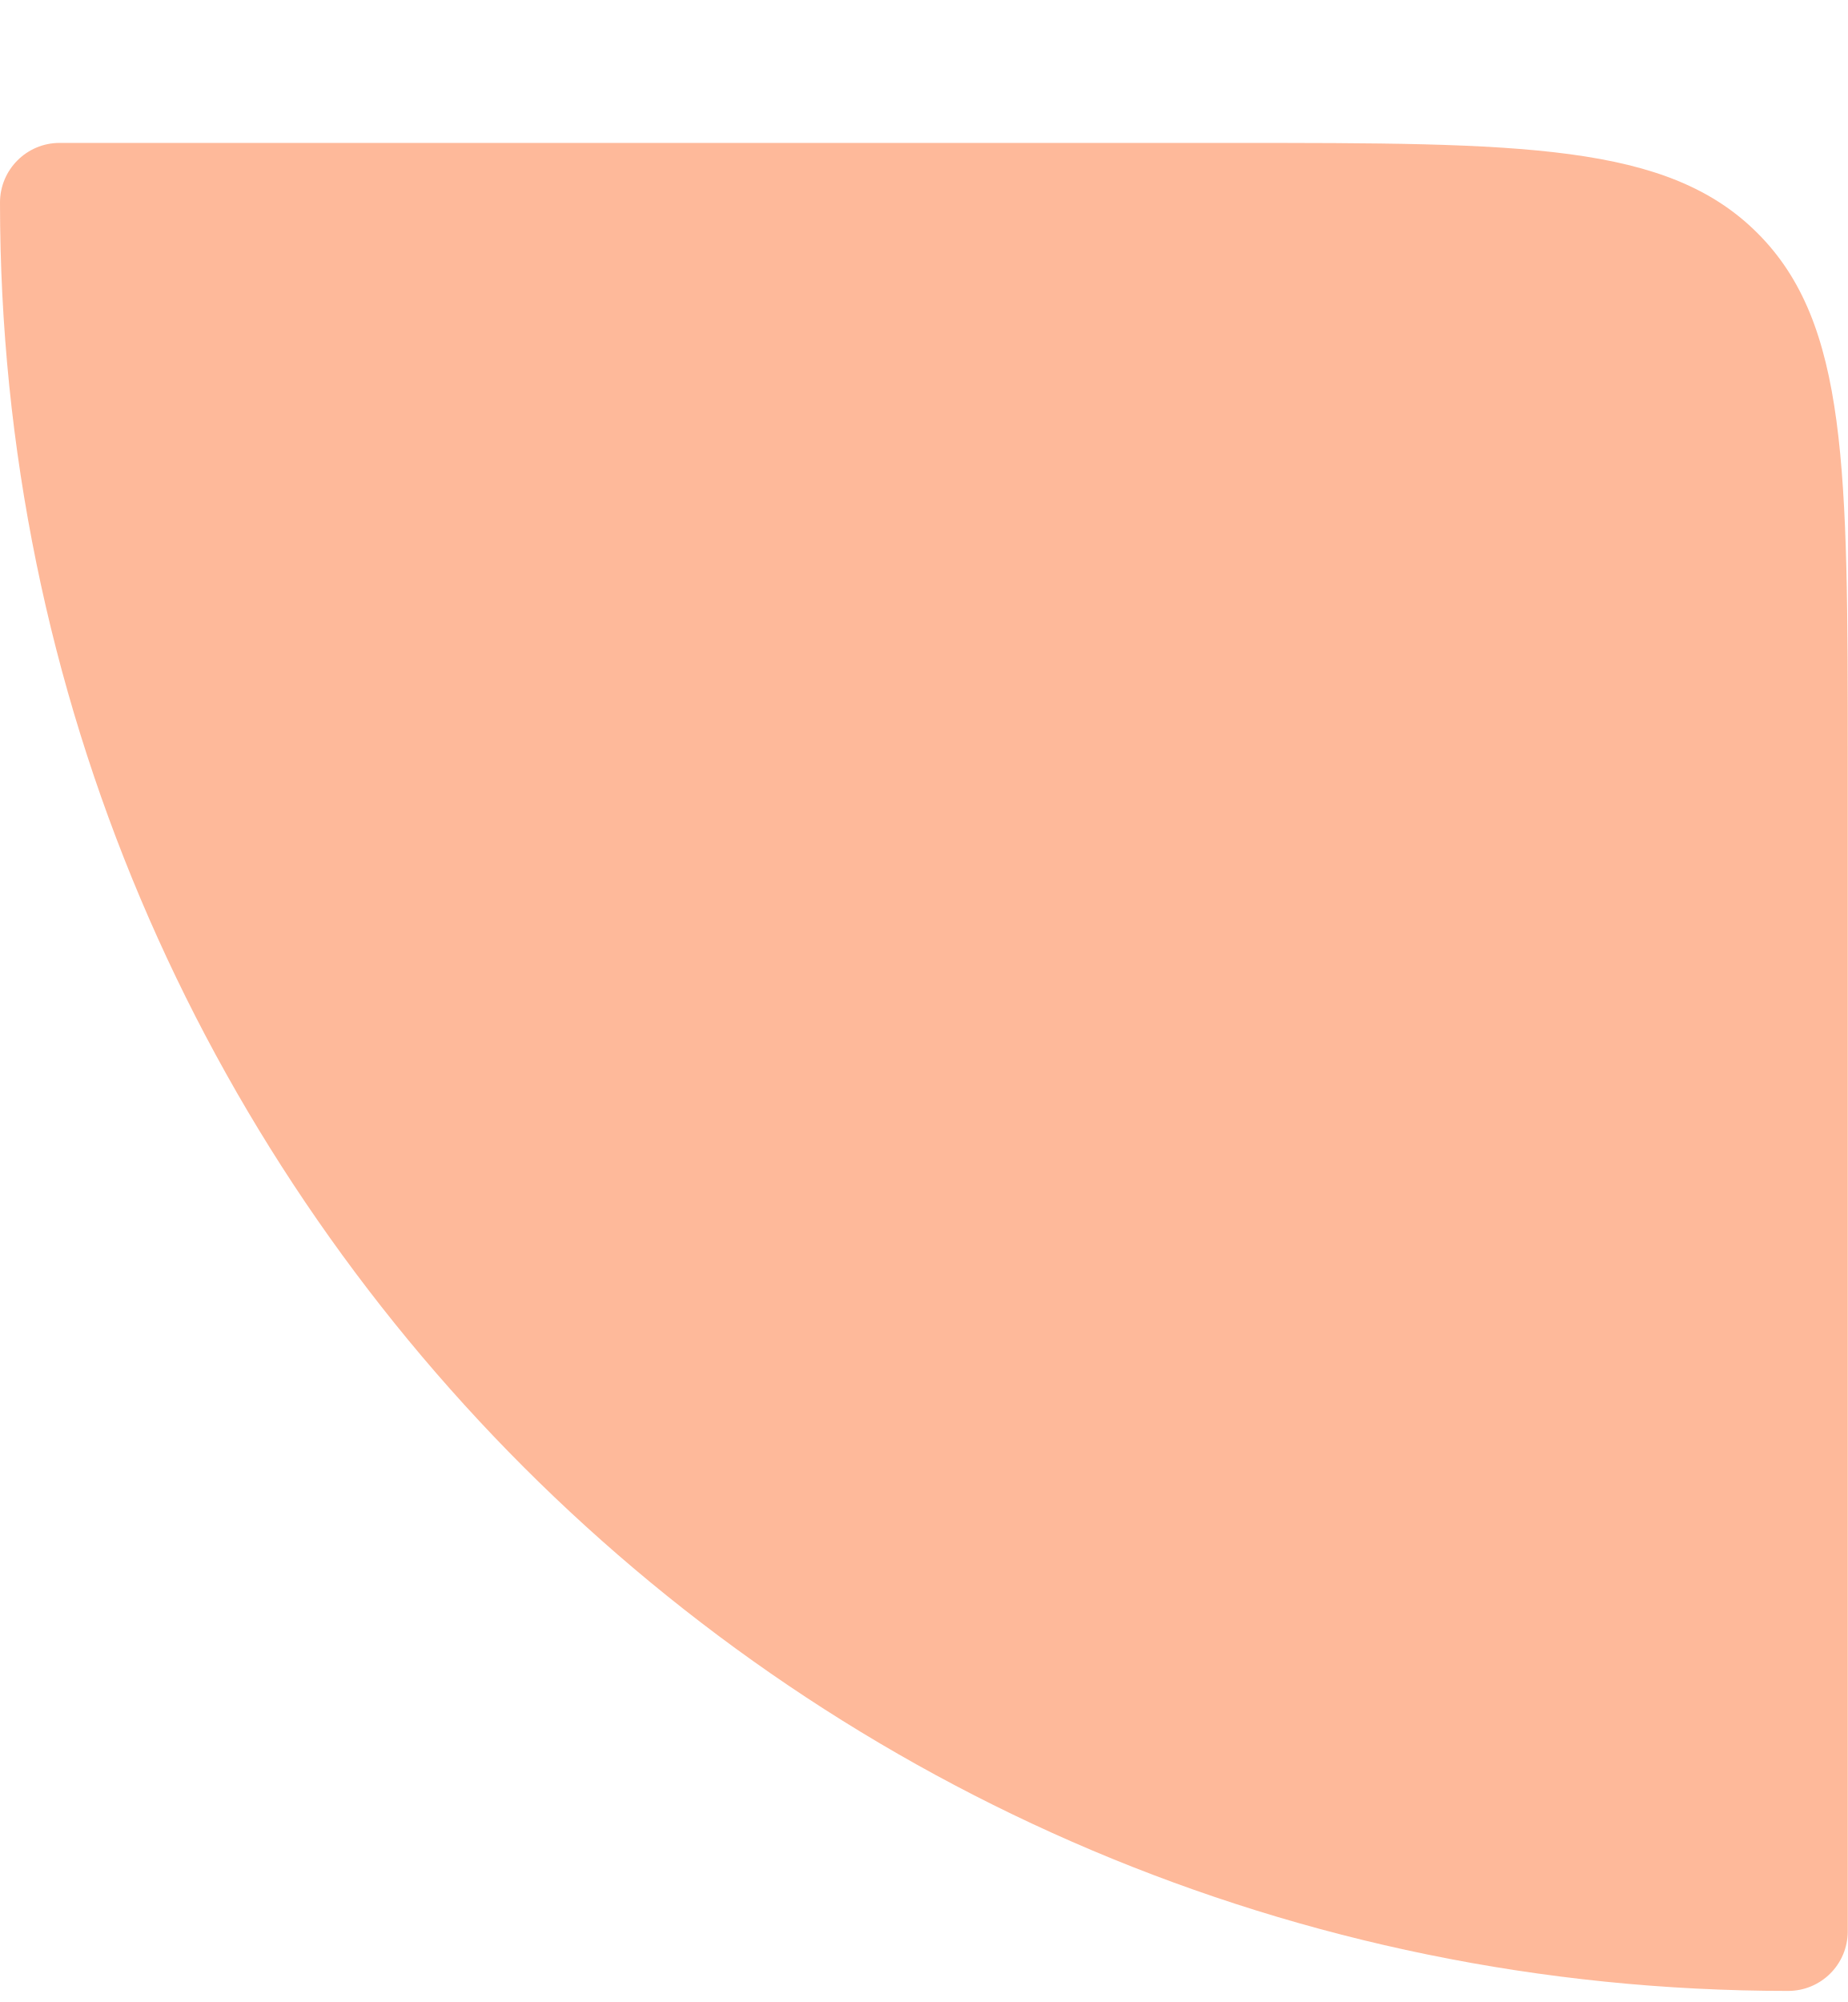
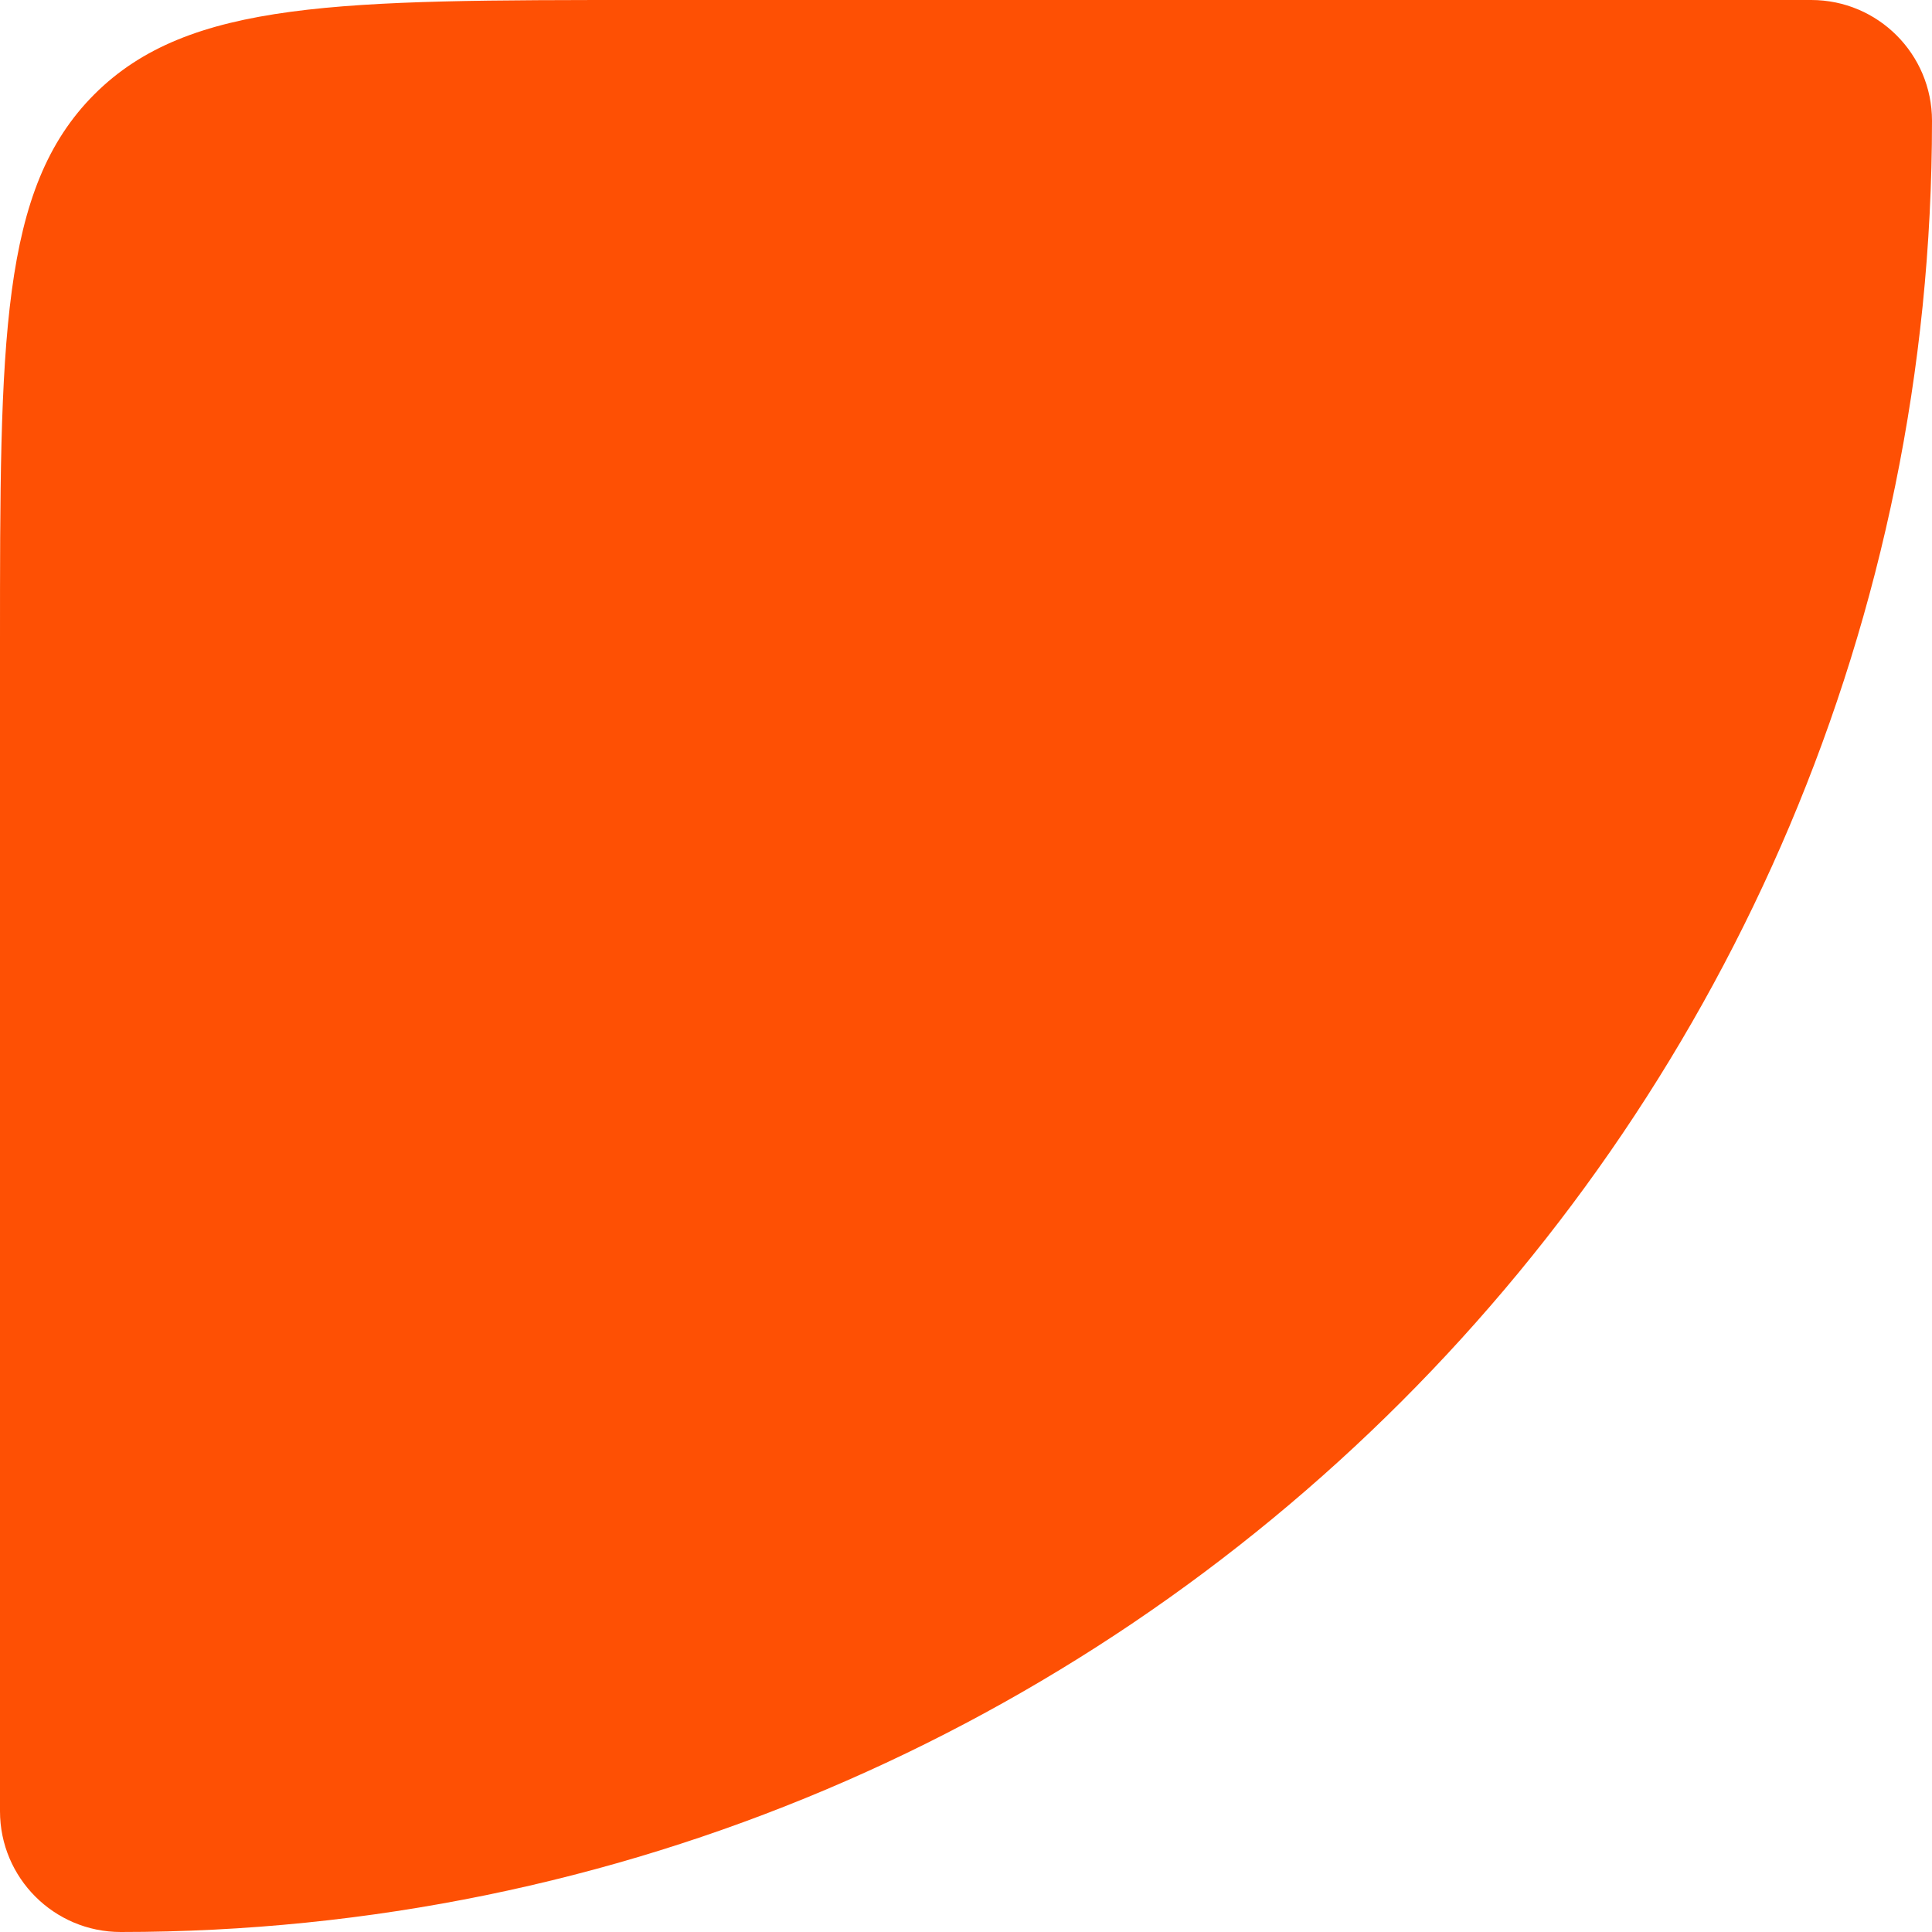
- <svg xmlns="http://www.w3.org/2000/svg" width="12" height="13" viewBox="0 0 12 13" fill="none">
-   <path d="M11.613 12.928C5.199 12.928 6.20007e-08 7.729 1.38482e-07 1.315C1.41032e-07 1.102 0.173 0.928 0.387 0.928L8 0.928C9.886 0.928 10.828 0.928 11.414 1.514C12 2.1 12 3.043 12 4.928L12 12.541C12 12.755 11.827 12.928 11.613 12.928Z" fill="#FE5004" fill-opacity="0.4" />
+ <svg xmlns="http://www.w3.org/2000/svg" width="12" height="12" viewBox="0 0 12 12" fill="none">
+   <path d="M12 0.75C12 6.963 6.963 12 0.75 12C0.336 12 -2.93554e-08 11.664 -6.55671e-08 11.25L-6.99382e-07 4C-8.64228e-07 2.114 -9.46651e-07 1.172 0.586 0.586C1.172 8.27442e-07 2.114 7.45019e-07 4 5.80173e-07L11.25 -5.36422e-08C11.664 -8.98539e-08 12 0.336 12 0.75Z" fill="#FE5004" fill-opacity="1" />
</svg>
